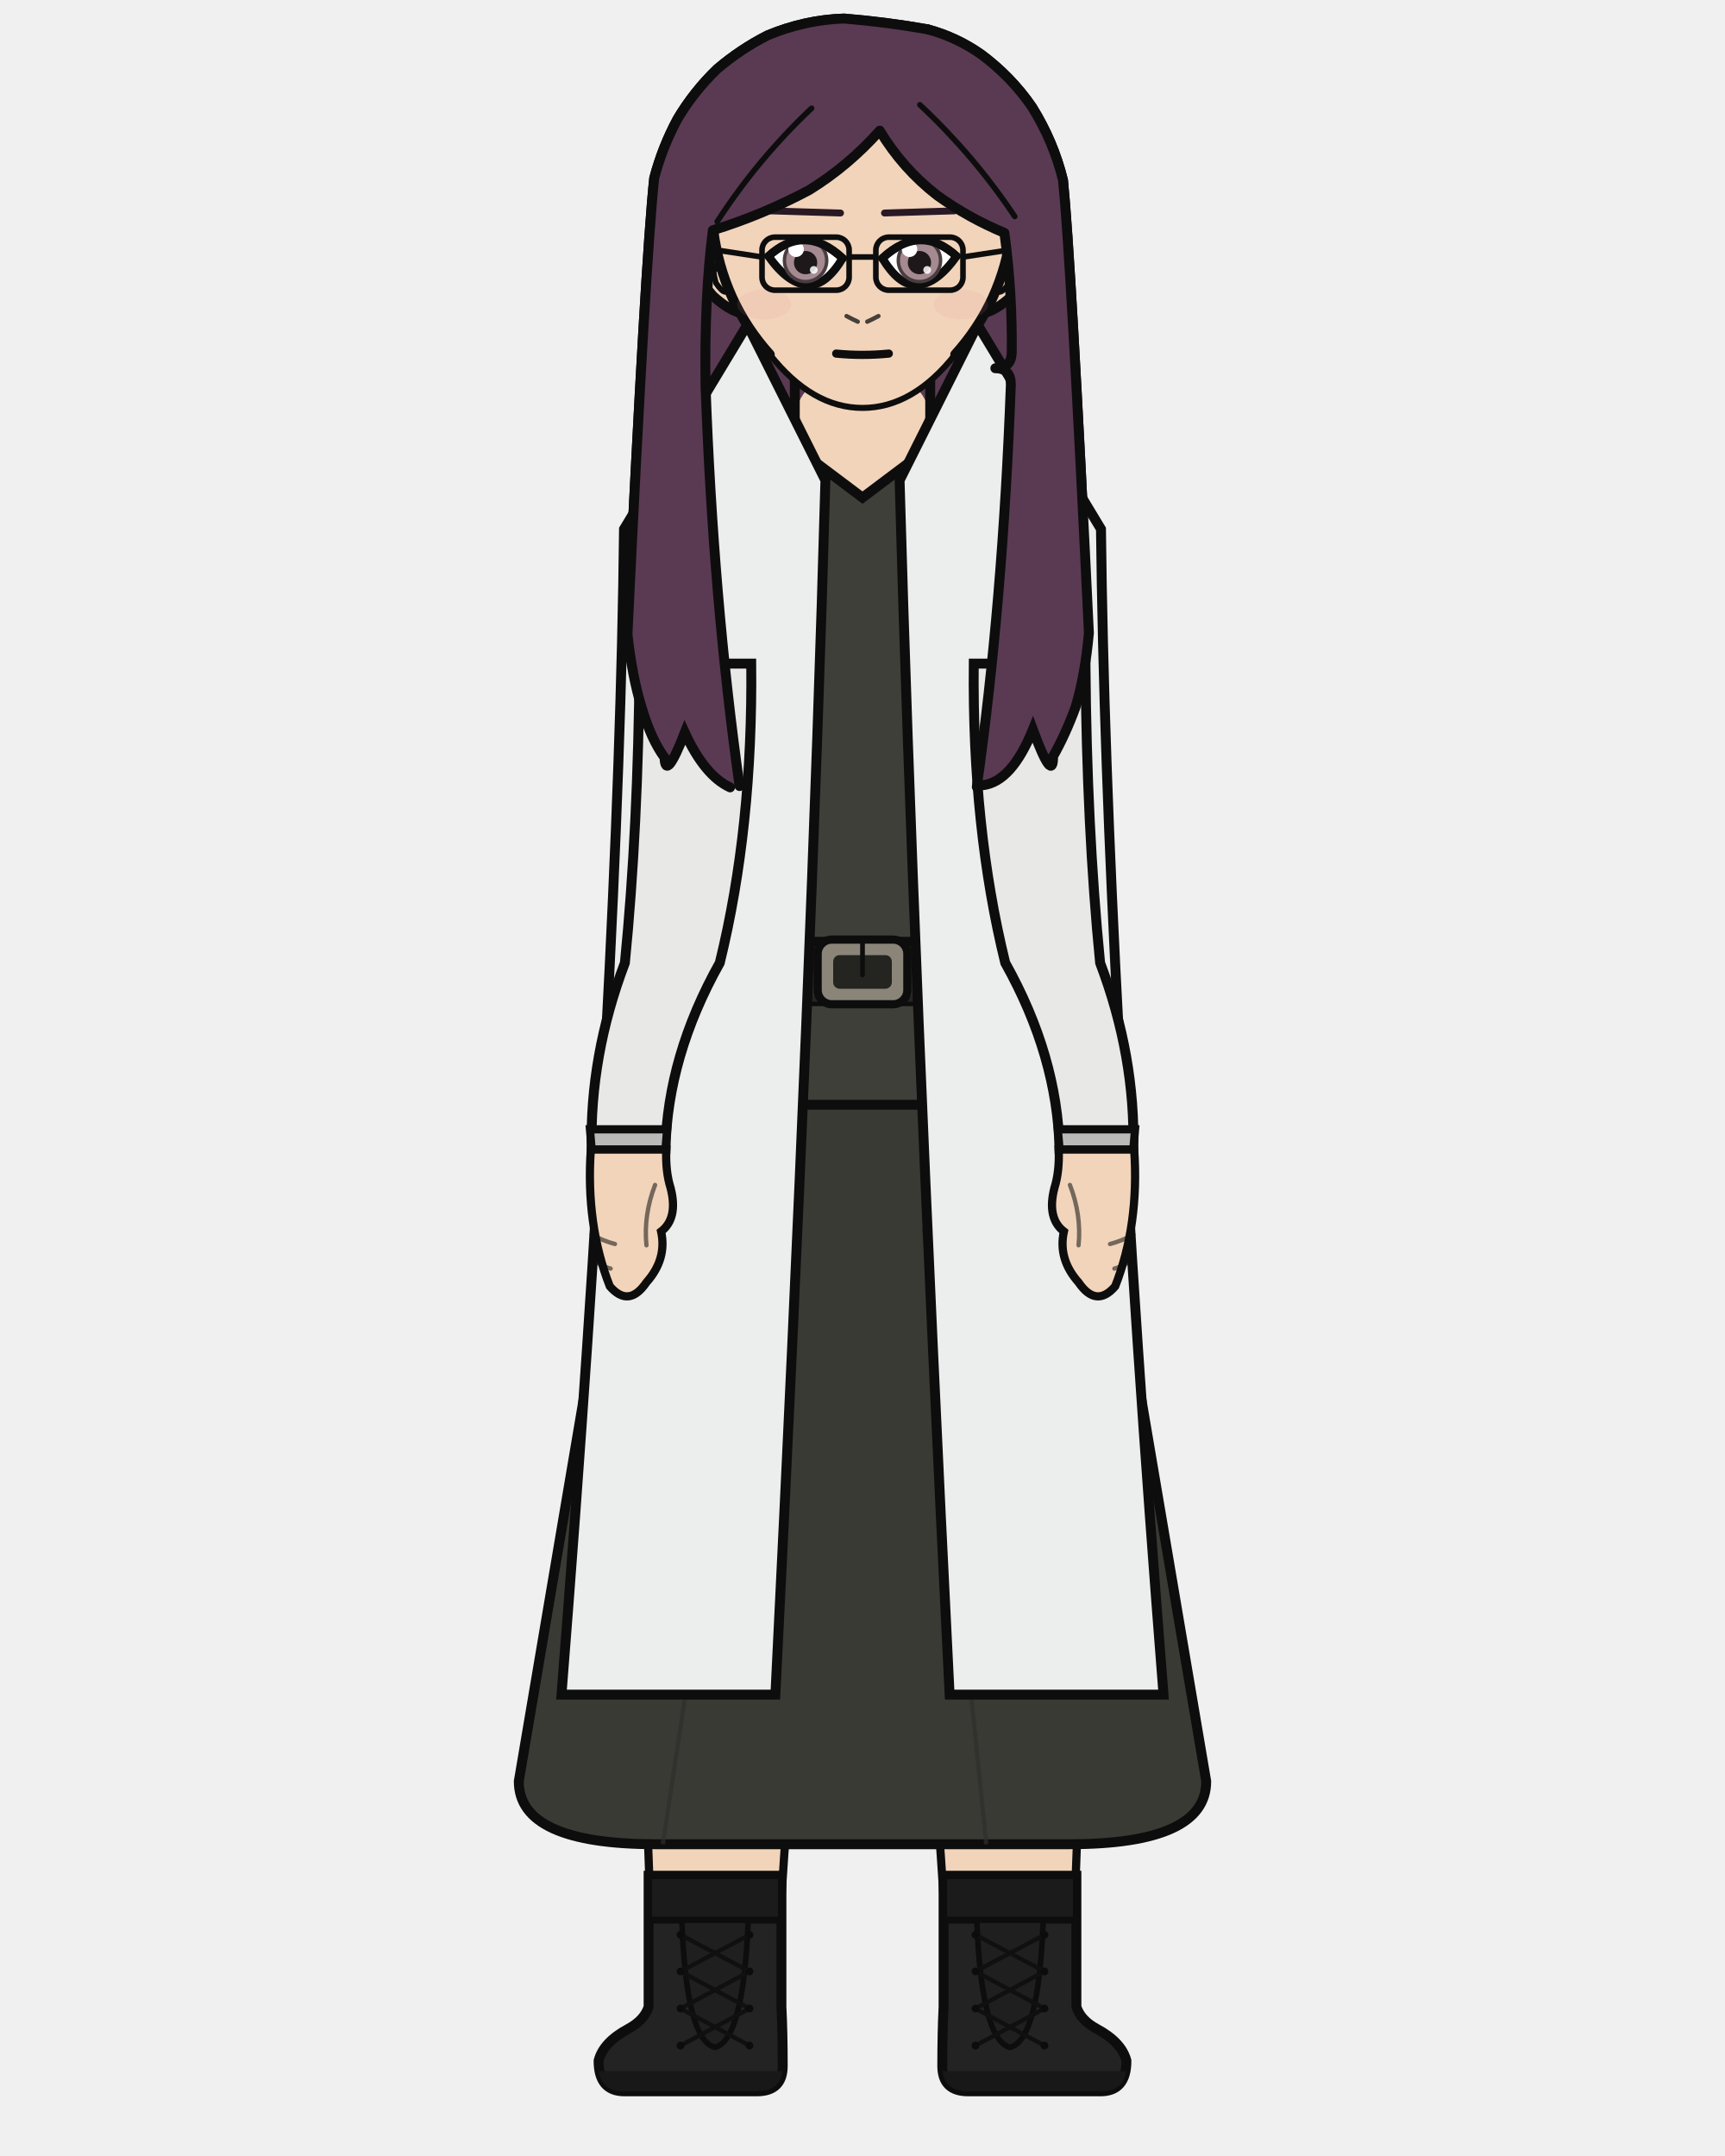
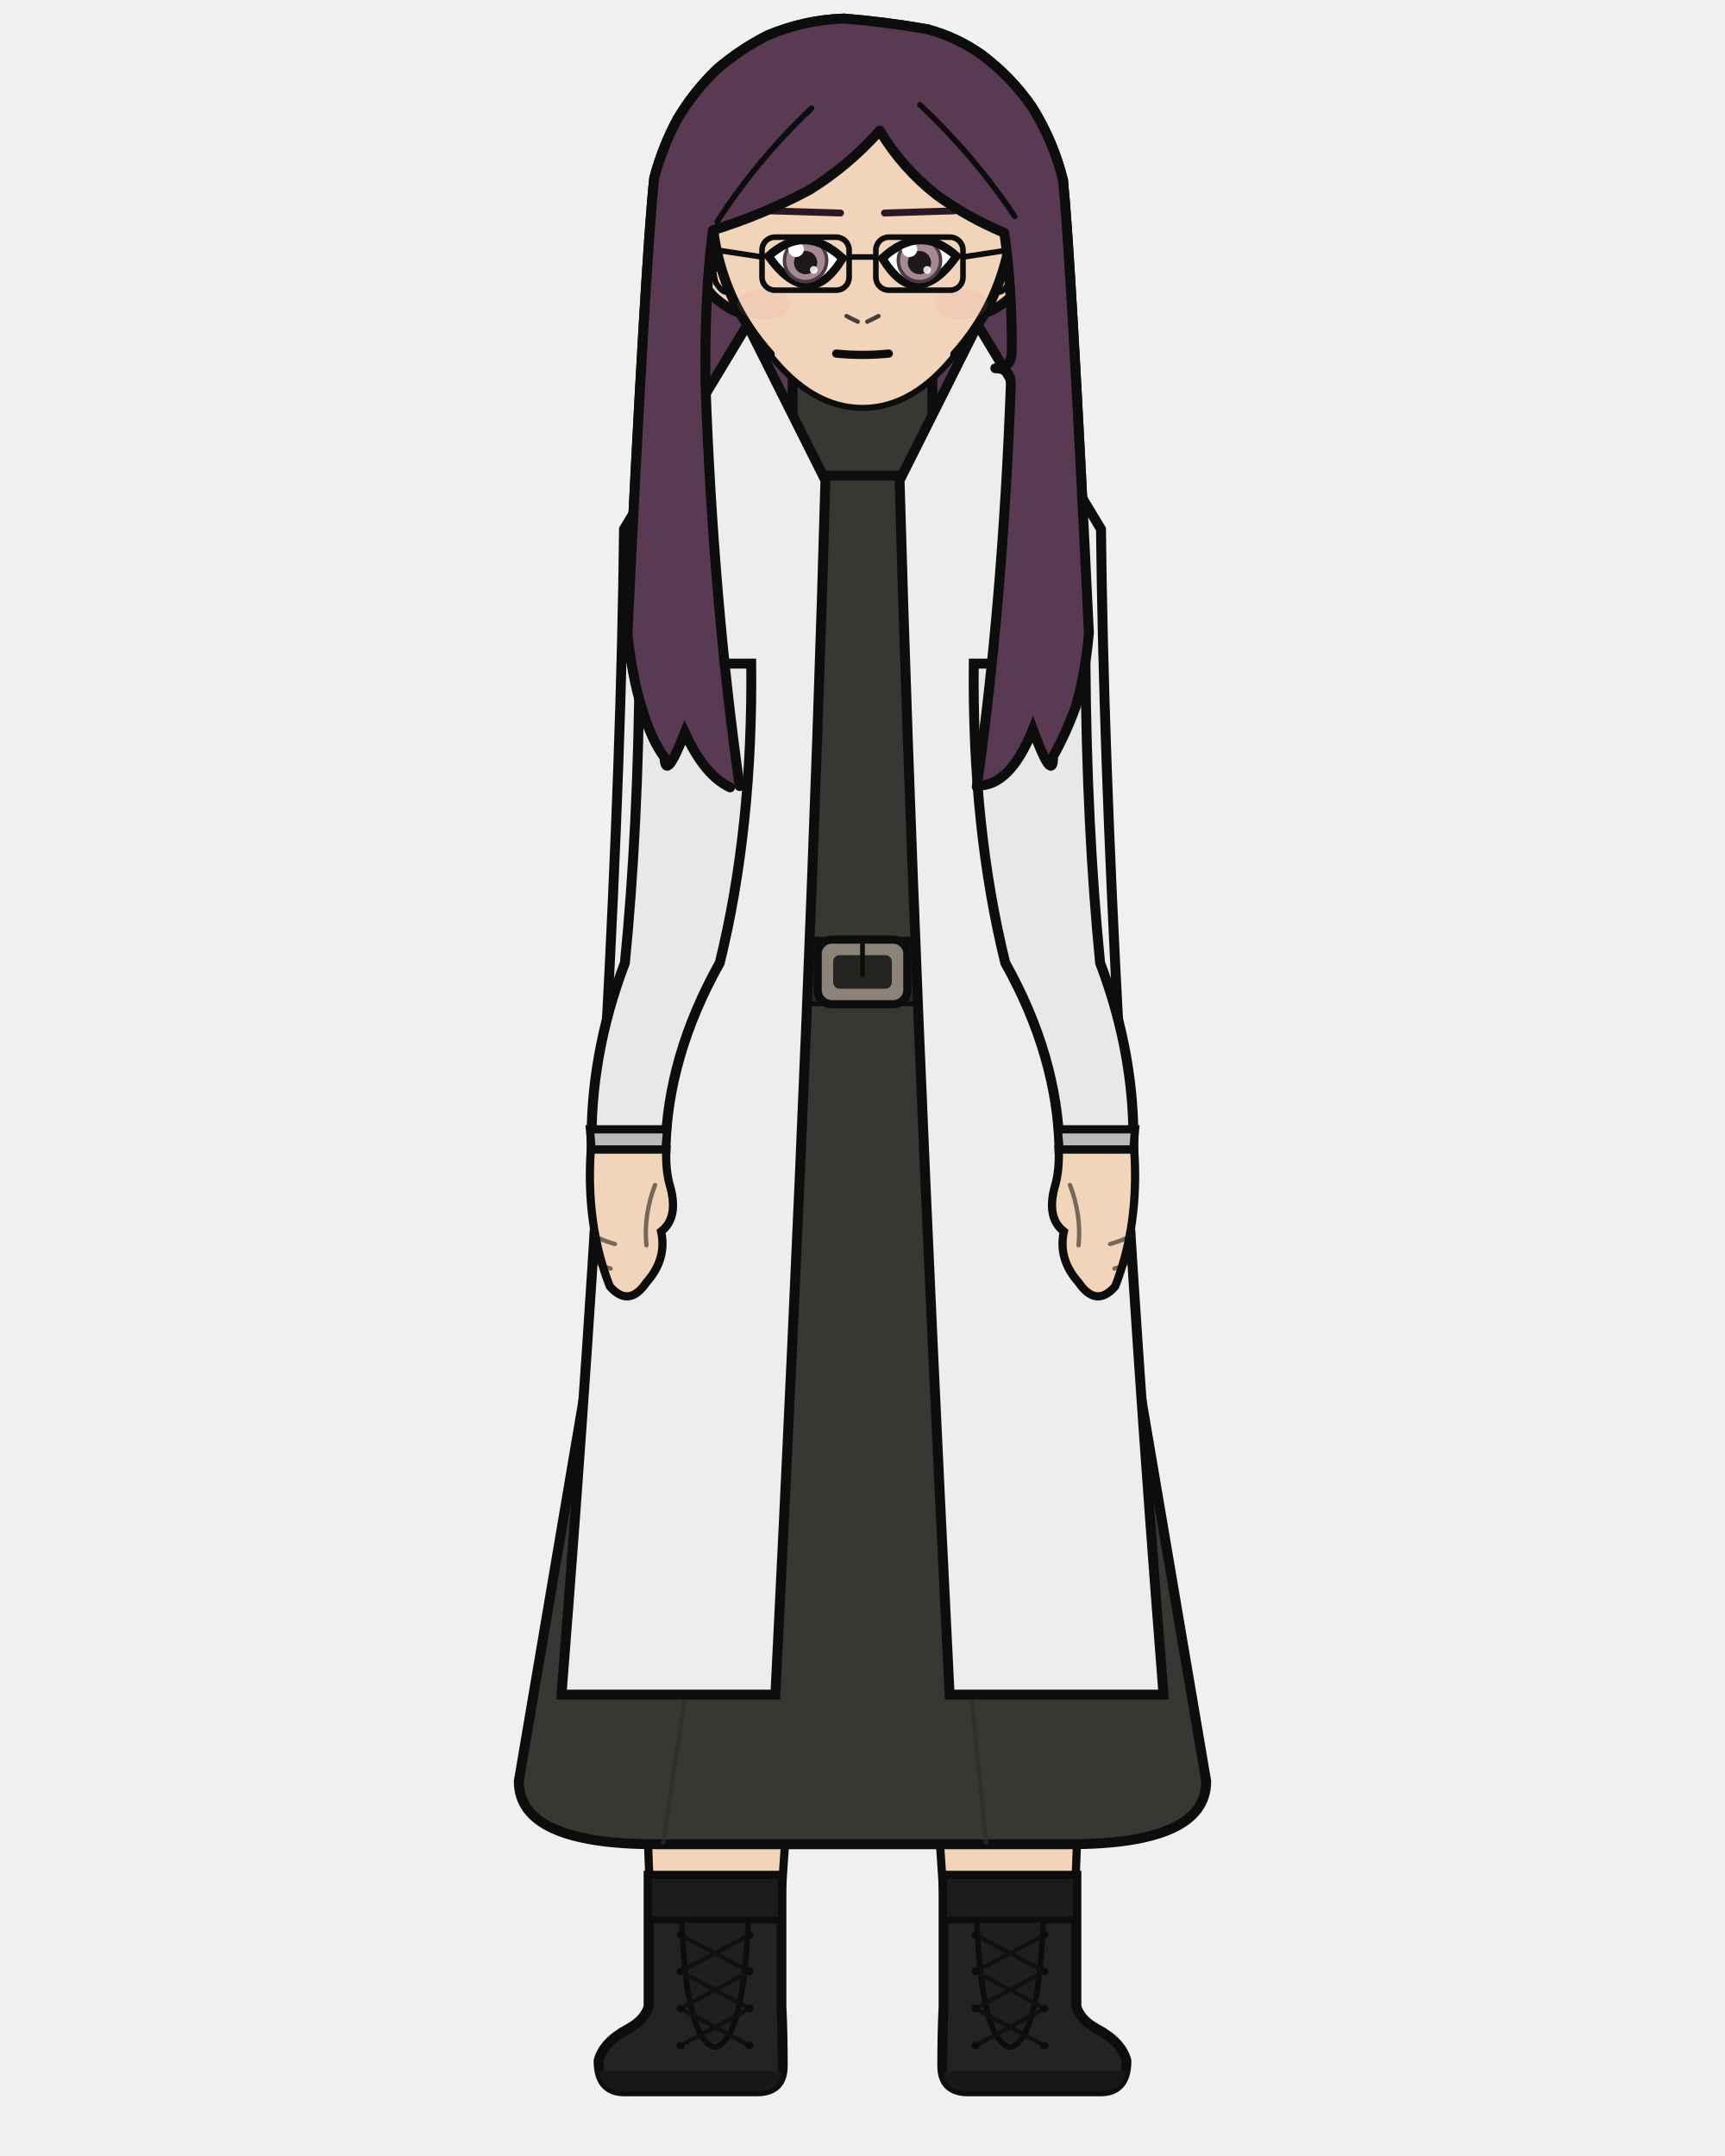
<svg xmlns="http://www.w3.org/2000/svg" width="400" height="500" viewBox="0 0 400 500">
  <defs>
    <clipPath id="hair-front">
      <path d="M 171.5 182.3 Q 165.4 139.1 163.6 89.4 Q 163.3 68.9 165.3 53.4 Q 176.9 49.8 187.6 44.1 Q 196.7 38.5 204.0 30.3 Q 209.3 39.1 217.3 45.3 Q 224.5 50.5 232.9 54.0 Q 234.8 67.9 234.6 82.0 Q 234.4 85.4 230.8 85.4 Q 234.4 85.4 234.4 89.2 Q 232.5 140.2 226.5 182.5 Q 227.2 182.3 227.9 182.1 Q 234.6 181.3 239.5 169.2 Q 244.2 181.9 244.2 175.4 Q 247.0 170.5 249.4 164.0 Q 251.6 156.7 252.5 146.8 Q 248.3 59.6 246.5 41.8 Q 244.3 32.8 239.3 24.8 Q 234.5 17.8 227.5 12.6 Q 221.8 8.6 215.1 6.8 Q 205.5 5.1 195.7 4.3 Q 186.6 4.6 178.0 8.2 Q 171.7 11.4 166.3 16.0 Q 160.9 21.2 157.1 27.6 Q 153.6 34.1 151.7 41.3 Q 149.7 60.0 145.5 147.1 Q 146.6 157.0 148.8 164.1 Q 151.0 171.5 154.1 175.7 Q 154.3 181.4 158.8 169.9 Q 163.4 179.9 169.3 182.6 Q 170.4 182.4 171.5 182.3 Z" />
    </clipPath>
  </defs>
  <path d="M 169.3 182.6 Q 163.4 179.9 158.8 169.9 Q 154.3 181.4 154.1 175.7 Q 151.0 171.5 148.8 164.1 Q 146.6 157.0 145.5 147.1 Q 149.7 60.0 151.7 41.3 Q 153.6 34.1 157.1 27.6 Q 160.9 21.2 166.3 16.0 Q 171.7 11.4 178.0 8.2 Q 186.6 4.6 195.7 4.3 Q 205.5 5.1 215.1 6.8 Q 221.8 8.6 227.5 12.6 Q 234.5 17.8 239.3 24.8 Q 244.3 32.8 246.5 41.8 Q 248.3 59.6 252.5 146.8 Q 251.6 156.7 249.4 164.0 Q 247.0 170.5 244.2 175.4 Q 244.2 181.9 239.5 169.2 Q 234.6 181.3 227.9 182.1 Q 198.6 188.9 169.3 182.6 Z" fill="#5a3a52" />
  <path d="M 169.3 182.6 Q 163.4 179.9 158.8 169.9 Q 154.3 181.4 154.1 175.7 Q 151.0 171.5 148.8 164.1 Q 146.6 157.0 145.5 147.1 Q 149.7 60.0 151.7 41.3 Q 153.6 34.1 157.1 27.6 Q 160.9 21.2 166.3 16.0 Q 171.7 11.4 178.0 8.2 Q 186.6 4.6 195.7 4.3 Q 205.5 5.1 215.1 6.8 Q 221.8 8.6 227.5 12.6 Q 234.5 17.8 239.3 24.8 Q 244.3 32.8 246.5 41.8 Q 248.3 59.6 252.5 146.8 Q 251.6 156.7 249.4 164.0 Q 247.0 170.5 244.2 175.4 Q 244.2 181.9 239.5 169.2 Q 234.6 181.3 227.9 182.1 Q 198.6 188.9 169.3 182.6 Z" fill="none" stroke="#0d0d0d" stroke-width="2.3" stroke-linecap="round" stroke-linejoin="round" />
  <rect x="184.3" y="86.7" width="31.4" height="34.1" rx="11.0" fill="#f2d4bb" />
  <line x1="184.3" y1="86.7" x2="184.3" y2="120.9" stroke="#0d0d0d" stroke-width="2.3" />
  <line x1="215.7" y1="86.7" x2="215.7" y2="120.9" stroke="#0d0d0d" stroke-width="2.3" />
-   <path d="M 147.3 256.2 L 252.7 256.2 Q 252.7 336.2 251.2 370.4 Q 250.9 403.7 248.2 465.4 L 220.2 465.4 Q 215.8 370.4 200.0 288.2 Q 184.2 370.4 179.8 465.4 L 151.8 465.4 Q 149.1 403.7 148.8 370.4 Q 147.3 336.2 147.3 256.2 Z" fill="#f2d4bb" stroke="#0d0d0d" stroke-width="1.9" stroke-linejoin="round" />
-   <path d="M 147.3 256.2 L 252.7 256.2 L 243.2 301.3 Q 200.0 306.3 156.8 301.3 Z" fill="#e8e4dc" stroke="#0d0d0d" stroke-width="1.9" stroke-linejoin="round" />
+   <path d="M 147.3 225.3 L 252.7 225.3 Q 252.7 326.9 251.2 370.4 Q 250.9 403.7 248.2 465.4 L 220.2 465.4 Q 215.8 370.4 200.0 288.2 Q 184.2 370.4 179.8 465.4 L 151.8 465.4 Q 149.1 403.7 148.8 370.4 Q 147.3 326.9 147.3 225.3 Z" fill="#f2d4bb" stroke="#0d0d0d" stroke-width="1.9" stroke-linejoin="round" />
+   <path d="M 147.3 225.3 L 252.7 225.3 L 243.2 298.2 Q 200.0 306.3 156.8 298.2 Z" fill="#e8e4dc" stroke="#0d0d0d" stroke-width="1.9" stroke-linejoin="round" />
  <path d="M 181.2 435.0 L 181.2 465.4 Q 181.5 471.3 181.5 479.1 Q 181.5 485.0 175.5 485.0 L 144.8 485.0 Q 138.8 485.0 138.8 477.9 Q 139.9 473.6 145.7 470.5 Q 149.4 468.5 150.4 465.4 L 150.4 435.0 Z" fill="#232323" stroke="#0d0d0d" stroke-width="2.3" />
  <path d="M 181.5 480.3 L 138.8 480.3 L 138.8 479.1 Q 138.8 485.0 144.8 485.0 L 175.5 485.0 Q 181.5 485.0 181.5 479.1 Z" fill="#181818" />
  <rect x="150.4" y="435.0" width="30.8" height="10.3" fill="#1b1b1b" stroke="#0d0d0d" stroke-width="1.6" />
  <path d="M 158.1 445.3 L 173.5 445.3 Q 172.4 473.2 165.8 474.8 Q 159.1 473.2 158.1 445.3 Z" fill="#1f1f1f" stroke="#0d0d0d" stroke-width="1.3" />
  <line x1="173.8" y1="448.7" x2="157.8" y2="457.2" stroke="#101010" stroke-width="1.0" stroke-linecap="round" />
  <line x1="157.8" y1="448.7" x2="173.8" y2="457.2" stroke="#101010" stroke-width="1.0" stroke-linecap="round" />
  <line x1="173.8" y1="457.2" x2="157.8" y2="465.8" stroke="#101010" stroke-width="1.0" stroke-linecap="round" />
  <line x1="157.8" y1="457.2" x2="173.8" y2="465.8" stroke="#101010" stroke-width="1.0" stroke-linecap="round" />
  <line x1="173.8" y1="465.8" x2="157.8" y2="474.4" stroke="#101010" stroke-width="1.0" stroke-linecap="round" />
  <line x1="157.8" y1="465.8" x2="173.8" y2="474.4" stroke="#101010" stroke-width="1.0" stroke-linecap="round" />
  <circle cx="157.8" cy="448.7" r="0.9" fill="#0c0c0c" />
  <circle cx="173.8" cy="448.7" r="0.9" fill="#0c0c0c" />
  <circle cx="157.8" cy="457.2" r="0.9" fill="#0c0c0c" />
  <circle cx="173.8" cy="457.2" r="0.9" fill="#0c0c0c" />
  <circle cx="157.8" cy="465.8" r="0.9" fill="#0c0c0c" />
  <circle cx="173.8" cy="465.8" r="0.9" fill="#0c0c0c" />
  <circle cx="157.8" cy="474.4" r="0.9" fill="#0c0c0c" />
  <circle cx="173.8" cy="474.4" r="0.9" fill="#0c0c0c" />
  <path d="M 218.8 435.0 L 218.8 465.4 Q 218.5 471.3 218.5 479.1 Q 218.5 485.0 224.5 485.0 L 255.2 485.0 Q 261.2 485.0 261.2 477.9 Q 260.1 473.6 254.3 470.5 Q 250.6 468.5 249.6 465.4 L 249.6 435.0 Z" fill="#232323" stroke="#0d0d0d" stroke-width="2.3" />
  <path d="M 218.5 480.3 L 261.2 480.3 L 261.2 479.1 Q 261.2 485.0 255.2 485.0 L 224.5 485.0 Q 218.5 485.0 218.5 479.1 Z" fill="#181818" />
  <rect x="218.8" y="435.0" width="30.8" height="10.3" fill="#1b1b1b" stroke="#0d0d0d" stroke-width="1.6" />
  <path d="M 226.5 445.3 L 241.9 445.3 Q 240.9 473.2 234.2 474.8 Q 227.6 473.2 226.5 445.3 Z" fill="#1f1f1f" stroke="#0d0d0d" stroke-width="1.3" />
  <line x1="242.2" y1="448.7" x2="226.2" y2="457.2" stroke="#101010" stroke-width="1.0" stroke-linecap="round" />
  <line x1="226.2" y1="448.7" x2="242.2" y2="457.2" stroke="#101010" stroke-width="1.0" stroke-linecap="round" />
  <line x1="242.2" y1="457.2" x2="226.2" y2="465.8" stroke="#101010" stroke-width="1.0" stroke-linecap="round" />
  <line x1="226.2" y1="457.2" x2="242.2" y2="465.8" stroke="#101010" stroke-width="1.0" stroke-linecap="round" />
  <line x1="242.2" y1="465.8" x2="226.2" y2="474.4" stroke="#101010" stroke-width="1.0" stroke-linecap="round" />
  <line x1="226.2" y1="465.8" x2="242.2" y2="474.4" stroke="#101010" stroke-width="1.0" stroke-linecap="round" />
  <circle cx="226.2" cy="448.7" r="0.9" fill="#0c0c0c" />
  <circle cx="242.2" cy="448.7" r="0.9" fill="#0c0c0c" />
  <circle cx="226.2" cy="457.2" r="0.9" fill="#0c0c0c" />
  <circle cx="242.2" cy="457.2" r="0.9" fill="#0c0c0c" />
  <circle cx="226.2" cy="465.8" r="0.9" fill="#0c0c0c" />
  <circle cx="242.2" cy="465.8" r="0.9" fill="#0c0c0c" />
  <circle cx="226.2" cy="474.4" r="0.9" fill="#0c0c0c" />
  <circle cx="242.2" cy="474.4" r="0.9" fill="#0c0c0c" />
-   <path d="M 152.5 223.3 L 120.3 413.1 Q 120.3 427.7 152.2 427.7 L 247.8 427.7 Q 279.7 427.7 279.7 413.1 L 247.5 223.3 Z" fill="#3a3a35" stroke="#0d0d0d" stroke-width="2.3" />
-   <line x1="175.3" y1="284.6" x2="153.7" y2="427.7" stroke="#2e2e2a" stroke-width="1.0" opacity="0.7" />
-   <line x1="214.2" y1="284.6" x2="228.7" y2="427.7" stroke="#2e2e2a" stroke-width="1.0" opacity="0.7" />
-   <path d="M 180.8 101.2 Q 173.0 121.4 145.9 132.3 Q 145.9 153.9 158.7 153.9 Q 158.7 192.0 161.1 223.3 Q 147.3 241.4 147.3 256.2 L 252.7 256.2 Q 252.7 241.4 238.9 223.3 Q 241.3 192.0 241.3 153.9 Q 254.1 153.9 254.1 132.3 Q 233.5 112.2 219.2 101.2 L 215.7 101.2 L 215.7 103.6 L 200.0 115.4 L 184.3 103.6 L 184.3 101.2 Z" fill="#3f3f3a" stroke="#0d0d0d" stroke-width="2.3" />
+   <path d="M 152.5 223.3 L 120.3 413.1 Q 120.3 427.7 152.2 427.7 L 247.8 427.7 Q 279.7 427.7 279.7 413.1 L 247.5 223.3 Z" fill="#373833" stroke="#0d0d0d" stroke-width="2.3" />
+   <line x1="175.3" y1="284.6" x2="153.7" y2="427.7" stroke="#2c2d28" stroke-width="1.0" opacity="0.7" />
+   <line x1="214.2" y1="284.6" x2="228.7" y2="427.7" stroke="#2c2d28" stroke-width="1.0" opacity="0.7" />
+   <path d="M 195.6 103.6 Q 173.0 121.4 145.9 132.3 Q 145.9 153.9 158.7 153.9 Q 158.7 192.0 161.1 223.3 Q 160.7 224.4 160.7 225.3 L 239.3 225.3 Q 239.3 224.4 238.9 223.3 Q 241.3 192.0 241.3 153.9 Q 254.1 153.9 254.1 132.3 Q 233.5 112.2 204.4 103.6 L 200.0 108.0 Z" fill="#373833" stroke="#0d0d0d" stroke-width="2.3" />
  <rect x="159.9" y="218.4" width="80.1" height="13.8" rx="2.5" fill="#33332f" stroke="#0d0d0d" stroke-width="2.3" />
  <rect x="159.9" y="227.0" width="80.1" height="5.3" rx="2.5" fill="#292925" opacity="0.8" />
  <rect x="189.6" y="217.9" width="20.8" height="15.0" rx="3.3" fill="#8a8578" stroke="#0d0d0d" stroke-width="1.9" />
  <rect x="193.2" y="221.5" width="13.6" height="7.8" rx="1.5" fill="#242421" />
  <line x1="200.0" y1="217.9" x2="200.0" y2="226.1" stroke="#0d0d0d" stroke-width="1.1" stroke-linecap="round" />
  <rect x="214.5" y="219.5" width="3.0" height="11.6" rx="0.9" fill="#242421" stroke="#0d0d0d" stroke-width="1.3" />
+   <path d="M 183.8 86.7 L 216.2 86.7 L 216.2 110.3 L 183.8 110.3 Z" fill="#373833" stroke="#0d0d0d" stroke-width="2.3" />
  <path d="M 191.4 111.4 L 173.3 75.3 L 144.7 122.7 Q 143.6 223.3 130.2 393.0 L 179.8 393.0 Q 188.3 223.3 191.4 111.4 Z" fill="#eceded" stroke="#0d0d0d" stroke-width="2.3" />
  <path d="M 208.6 111.4 L 226.7 75.3 L 255.3 122.7 Q 256.4 223.3 269.8 393.0 L 220.2 393.0 Q 211.7 223.3 208.6 111.4 Z" fill="#eceded" stroke="#0d0d0d" stroke-width="2.3" />
  <path d="M 174.2 153.9 L 148.3 153.9 Q 148.0 192.0 144.9 223.3 Q 136.7 244.9 137.2 266.6 L 154.3 266.6 Q 154.8 244.9 166.9 223.3 Q 174.6 192.0 174.2 153.9 Z" fill="#e8e9e6" stroke="#0d0d0d" stroke-width="2.3" />
  <path d="M 136.8 261.9 L 154.7 261.9 L 154.3 266.6 L 137.2 266.6 Z" fill="#babab8" stroke="#0d0d0d" stroke-width="1.9" />
  <path d="M 137.0 266.6 Q 135.8 284.0 141.4 298.3 Q 145.8 303.4 149.9 297.4 Q 154.7 292.0 153.3 285.6 Q 157.3 282.5 155.5 275.5 Q 154.3 271.7 154.5 266.6 Z" fill="#f2d4bb" stroke="#0d0d0d" stroke-width="1.9" />
  <path d="M 151.9 274.8 Q 149.2 281.8 149.9 288.8" fill="none" stroke="#0d0d0d" stroke-width="1.0" opacity="0.55" stroke-linecap="round" />
  <path d="M 137.2 286.3 Q 139.9 287.8 142.6 288.5" fill="none" stroke="#0d0d0d" stroke-width="1.0" opacity="0.55" stroke-linecap="round" />
  <path d="M 137.2 292.0 Q 139.4 293.6 141.6 294.2" fill="none" stroke="#0d0d0d" stroke-width="1.0" opacity="0.55" stroke-linecap="round" />
  <path d="M 225.8 153.9 L 251.7 153.9 Q 252.0 192.0 255.1 223.3 Q 263.3 244.9 262.8 266.6 L 245.7 266.6 Q 245.2 244.9 233.1 223.3 Q 225.4 192.0 225.8 153.9 Z" fill="#e8e9e6" stroke="#0d0d0d" stroke-width="2.3" />
  <path d="M 245.3 261.9 L 263.2 261.9 L 262.8 266.6 L 245.7 266.6 Z" fill="#babab8" stroke="#0d0d0d" stroke-width="1.9" />
  <path d="M 263.0 266.6 Q 264.2 284.0 258.6 298.3 Q 254.2 303.4 250.1 297.4 Q 245.3 292.0 246.7 285.6 Q 242.7 282.5 244.5 275.5 Q 245.7 271.7 245.5 266.6 Z" fill="#f2d4bb" stroke="#0d0d0d" stroke-width="1.9" />
  <path d="M 248.1 274.8 Q 250.8 281.8 250.1 288.8" fill="none" stroke="#0d0d0d" stroke-width="1.0" opacity="0.55" stroke-linecap="round" />
  <path d="M 262.8 286.3 Q 260.1 287.8 257.4 288.5" fill="none" stroke="#0d0d0d" stroke-width="1.0" opacity="0.55" stroke-linecap="round" />
  <path d="M 262.8 292.0 Q 260.6 293.6 258.4 294.2" fill="none" stroke="#0d0d0d" stroke-width="1.0" opacity="0.55" stroke-linecap="round" />
  <path d="M 165.6 54.5 Q 163.3 54.7 162.0 57.0 Q 161.0 59.5 162.0 63.6 Q 163.4 66.5 165.3 68.6 Q 168.9 71.9 171.8 72.6 Z" fill="#f2d4bb" />
  <path d="M 165.6 54.5 Q 163.3 54.7 162.0 57.0 Q 161.0 59.5 162.0 63.6 Q 163.4 66.5 165.3 68.6 Q 168.9 71.9 171.8 72.6" fill="none" stroke="#0d0d0d" stroke-width="2.3" stroke-linecap="round" />
  <path d="M 163.1 61.8 Q 162.5 59.8 162.8 59.1 Q 163.2 58.7 164.0 59.2 Q 164.9 60.6 165.9 62.3 Q 165.1 62.3 166.0 65.6 Q 167.4 67.7 168.2 67.7" fill="none" stroke="#0d0d0d" stroke-width="1.3" stroke-linecap="round" />
  <path d="M 234.4 54.5 Q 236.7 54.7 238.0 57.0 Q 239.0 59.5 238.0 63.6 Q 236.6 66.5 234.7 68.6 Q 231.1 71.9 228.2 72.6 Z" fill="#f2d4bb" />
  <path d="M 234.4 54.5 Q 236.7 54.7 238.0 57.0 Q 239.0 59.5 238.0 63.6 Q 236.6 66.5 234.7 68.6 Q 231.1 71.9 228.2 72.6" fill="none" stroke="#0d0d0d" stroke-width="2.3" stroke-linecap="round" />
  <path d="M 236.9 61.8 Q 237.5 59.8 237.2 59.1 Q 236.8 58.7 236.0 59.2 Q 235.1 60.6 234.1 62.3 Q 234.9 62.3 234.0 65.6 Q 232.6 67.7 231.8 67.7" fill="none" stroke="#0d0d0d" stroke-width="1.3" stroke-linecap="round" />
  <path d="M 200.0 14.1 Q 214.6 14.1 225.0 25.6 Q 235.3 37.1 234.6 53.4 Q 232.4 70.1 221.5 82.2 Q 211.7 94.6 200.0 94.6 Q 188.3 94.6 178.5 82.2 Q 167.6 70.1 165.4 53.4 Q 164.7 37.1 175.0 25.6 Q 185.4 14.1 200.0 14.1 Z" fill="#f2d4bb" />
  <path d="M 178.5 82.2 Q 167.6 70.1 165.4 53.4 Q 164.7 37.1 175.0 25.6 Q 185.4 14.1 200.0 14.1 Q 214.6 14.1 225.0 25.6 Q 235.3 37.1 234.6 53.4 Q 232.4 70.1 221.5 82.2" fill="none" stroke="#0d0d0d" stroke-width="2.3" stroke-linecap="round" />
  <path d="M 221.5 82.2 Q 211.7 94.6 200.0 94.6 Q 188.3 94.6 178.5 82.2" fill="none" stroke="#0d0d0d" stroke-width="1.4" stroke-linecap="round" />
  <line x1="194.9" y1="49.4" x2="178.7" y2="48.9" stroke="#291925" stroke-width="1.6" stroke-linecap="round" />
  <defs>
    <clipPath id="eye-l">
      <path d="M 195.4 59.9 Q 190.9 55.7 186.4 55.7 Q 182.3 55.7 178.2 59.4 Q 182.9 66.1 187.7 66.1 Q 191.6 66.1 195.4 59.9 Z" />
    </clipPath>
  </defs>
  <path d="M 195.4 59.9 Q 190.9 55.7 186.4 55.7 Q 182.3 55.7 178.2 59.4 Q 182.9 66.1 187.7 66.1 Q 191.6 66.1 195.4 59.9 Z" fill="white" stroke="#0d0d0d" stroke-width="1.9" />
  <g clip-path="url(#eye-l)">
    <circle cx="186.8" cy="60.4" r="5.3" fill="#4a3d41" />
    <circle cx="186.8" cy="60.4" r="4.5" fill="#a58a92" />
    <circle cx="186.8" cy="60.9" r="2.7" fill="#1e181a" />
    <circle cx="184.6" cy="57.8" r="1.8" fill="white" />
    <circle cx="188.7" cy="62.6" r="0.9" fill="white" opacity="0.85" />
  </g>
  <path d="M 195.4 59.9 Q 190.9 55.7 186.4 55.7 Q 182.3 55.7 178.2 59.4" fill="none" stroke="#0d0d0d" stroke-width="1.9" stroke-linecap="round" />
  <line x1="205.1" y1="49.4" x2="221.3" y2="48.9" stroke="#291925" stroke-width="1.6" stroke-linecap="round" />
  <defs>
    <clipPath id="eye-r">
      <path d="M 204.6 59.9 Q 209.1 55.7 213.6 55.7 Q 217.7 55.7 221.8 59.4 Q 217.1 66.1 212.3 66.1 Q 208.4 66.1 204.6 59.9 Z" />
    </clipPath>
  </defs>
  <path d="M 204.6 59.9 Q 209.1 55.7 213.6 55.7 Q 217.7 55.7 221.8 59.4 Q 217.1 66.1 212.3 66.1 Q 208.4 66.1 204.6 59.9 Z" fill="white" stroke="#0d0d0d" stroke-width="1.9" />
  <g clip-path="url(#eye-r)">
    <circle cx="213.2" cy="60.4" r="5.3" fill="#4a3d41" />
    <circle cx="213.2" cy="60.4" r="4.5" fill="#a58a92" />
    <circle cx="213.2" cy="60.9" r="2.7" fill="#1e181a" />
    <circle cx="210.9" cy="57.8" r="1.8" fill="white" />
    <circle cx="215.0" cy="62.6" r="0.9" fill="white" opacity="0.85" />
  </g>
  <path d="M 204.6 59.9 Q 209.1 55.7 213.6 55.7 Q 217.7 55.7 221.8 59.4" fill="none" stroke="#0d0d0d" stroke-width="1.9" stroke-linecap="round" />
  <path d="M 196.3 73.3 Q 197.6 74.0 198.9 74.6" fill="none" stroke="#0d0d0d" stroke-width="1.0" opacity="0.75" stroke-linecap="round" />
  <path d="M 203.7 73.3 Q 202.4 74.0 201.1 74.6" fill="none" stroke="#0d0d0d" stroke-width="1.0" opacity="0.75" stroke-linecap="round" />
  <path d="M 193.9 82.0 Q 200.0 82.6 206.1 82.0" fill="none" stroke="#0d0d0d" stroke-width="1.9" stroke-linecap="round" />
  <ellipse cx="177.2" cy="70.6" rx="6.3" ry="3.5" fill="#e8879a" opacity="0.11" />
  <ellipse cx="222.8" cy="70.6" rx="6.3" ry="3.5" fill="#e8879a" opacity="0.11" />
  <rect x="176.7" y="55.0" width="20.2" height="12.3" rx="3.0" fill="none" stroke="#0d0d0d" stroke-width="1.3" />
  <rect x="203.1" y="55.0" width="20.2" height="12.3" rx="3.0" fill="none" stroke="#0d0d0d" stroke-width="1.3" />
  <path d="M 196.9 59.6 L 203.1 59.6" fill="none" stroke="#0d0d0d" stroke-width="1.3" />
  <path d="M 176.7 59.6 L 166.2 58.0" fill="none" stroke="#0d0d0d" stroke-width="1.3" />
  <path d="M 223.3 59.6 L 233.8 58.0" fill="none" stroke="#0d0d0d" stroke-width="1.3" />
  <path d="M 171.5 182.3 Q 165.4 139.1 163.6 89.4 Q 163.3 68.9 165.3 53.4 Q 176.9 49.8 187.6 44.1 Q 196.7 38.5 204.0 30.3 Q 209.3 39.1 217.3 45.3 Q 224.5 50.5 232.9 54.0 Q 234.8 67.9 234.6 82.0 Q 234.4 85.4 230.8 85.4 Q 234.4 85.4 234.4 89.2 Q 232.5 140.2 226.5 182.5 Q 227.2 182.3 227.9 182.1 Q 234.6 181.3 239.5 169.2 Q 244.2 181.9 244.2 175.4 Q 247.0 170.5 249.4 164.0 Q 251.6 156.7 252.5 146.8 Q 248.3 59.6 246.5 41.8 Q 244.3 32.8 239.3 24.8 Q 234.5 17.8 227.5 12.6 Q 221.8 8.6 215.1 6.8 Q 205.5 5.1 195.7 4.3 Q 186.6 4.6 178.0 8.2 Q 171.7 11.4 166.3 16.0 Q 160.9 21.2 157.1 27.6 Q 153.6 34.1 151.7 41.3 Q 149.7 60.0 145.5 147.1 Q 146.6 157.0 148.8 164.1 Q 151.0 171.5 154.1 175.7 Q 154.3 181.4 158.8 169.9 Q 163.4 179.9 169.3 182.6 Q 170.4 182.4 171.5 182.3 Z" fill="#5a3a52" />
  <path d="M 171.5 182.3 Q 165.4 139.1 163.6 89.4 Q 163.3 68.9 165.3 53.4 Q 176.9 49.8 187.6 44.1 Q 196.7 38.5 204.0 30.3 Q 209.3 39.1 217.3 45.3 Q 224.5 50.5 232.9 54.0 Q 234.8 67.9 234.6 82.0 Q 234.4 85.4 230.8 85.4 Q 234.4 85.4 234.4 89.2 Q 232.5 140.2 226.5 182.5" fill="none" stroke="#0d0d0d" stroke-width="2.3" stroke-linecap="round" stroke-linejoin="round" />
  <path d="M 227.9 182.1 Q 234.6 181.3 239.5 169.2 Q 244.2 181.9 244.2 175.4 Q 247.0 170.5 249.4 164.0 Q 251.6 156.7 252.5 146.8 Q 248.3 59.6 246.5 41.8 Q 244.3 32.8 239.3 24.8 Q 234.5 17.8 227.5 12.6 Q 221.8 8.6 215.1 6.8" fill="none" stroke="#0d0d0d" stroke-width="2.3" stroke-linecap="round" />
  <path d="M 169.3 182.6 Q 163.4 179.9 158.8 169.9 Q 154.3 181.4 154.1 175.7 Q 151.0 171.5 148.8 164.1 Q 146.6 157.0 145.5 147.1 Q 149.7 60.0 151.7 41.3 Q 153.6 34.1 157.1 27.6 Q 160.9 21.2 166.3 16.0 Q 171.7 11.4 178.0 8.2 Q 186.6 4.6 195.7 4.3 Q 205.5 5.1 215.1 6.8" fill="none" stroke="#0d0d0d" stroke-width="2.3" stroke-linecap="round" />
  <path d="M 188.2 25.1 Q 175.7 36.9 166.3 51.4" fill="none" stroke="#0d0d0d" stroke-width="1.3" stroke-linecap="round" clip-path="url(#hair-front)" />
  <path d="M 213.3 24.3 Q 225.9 36.1 235.3 50.2" fill="none" stroke="#0d0d0d" stroke-width="1.3" stroke-linecap="round" clip-path="url(#hair-front)" />
  <path d="M 121.4 61.1 Q 115.2 107.3 118.3 153.5" fill="none" stroke="#0d0d0d" stroke-width="1.3" stroke-linecap="round" clip-path="url(#hair-front)" />
  <path d="M 278.6 61.1 Q 284.8 107.3 281.7 153.5" fill="none" stroke="#0d0d0d" stroke-width="1.3" stroke-linecap="round" clip-path="url(#hair-front)" />
</svg>
